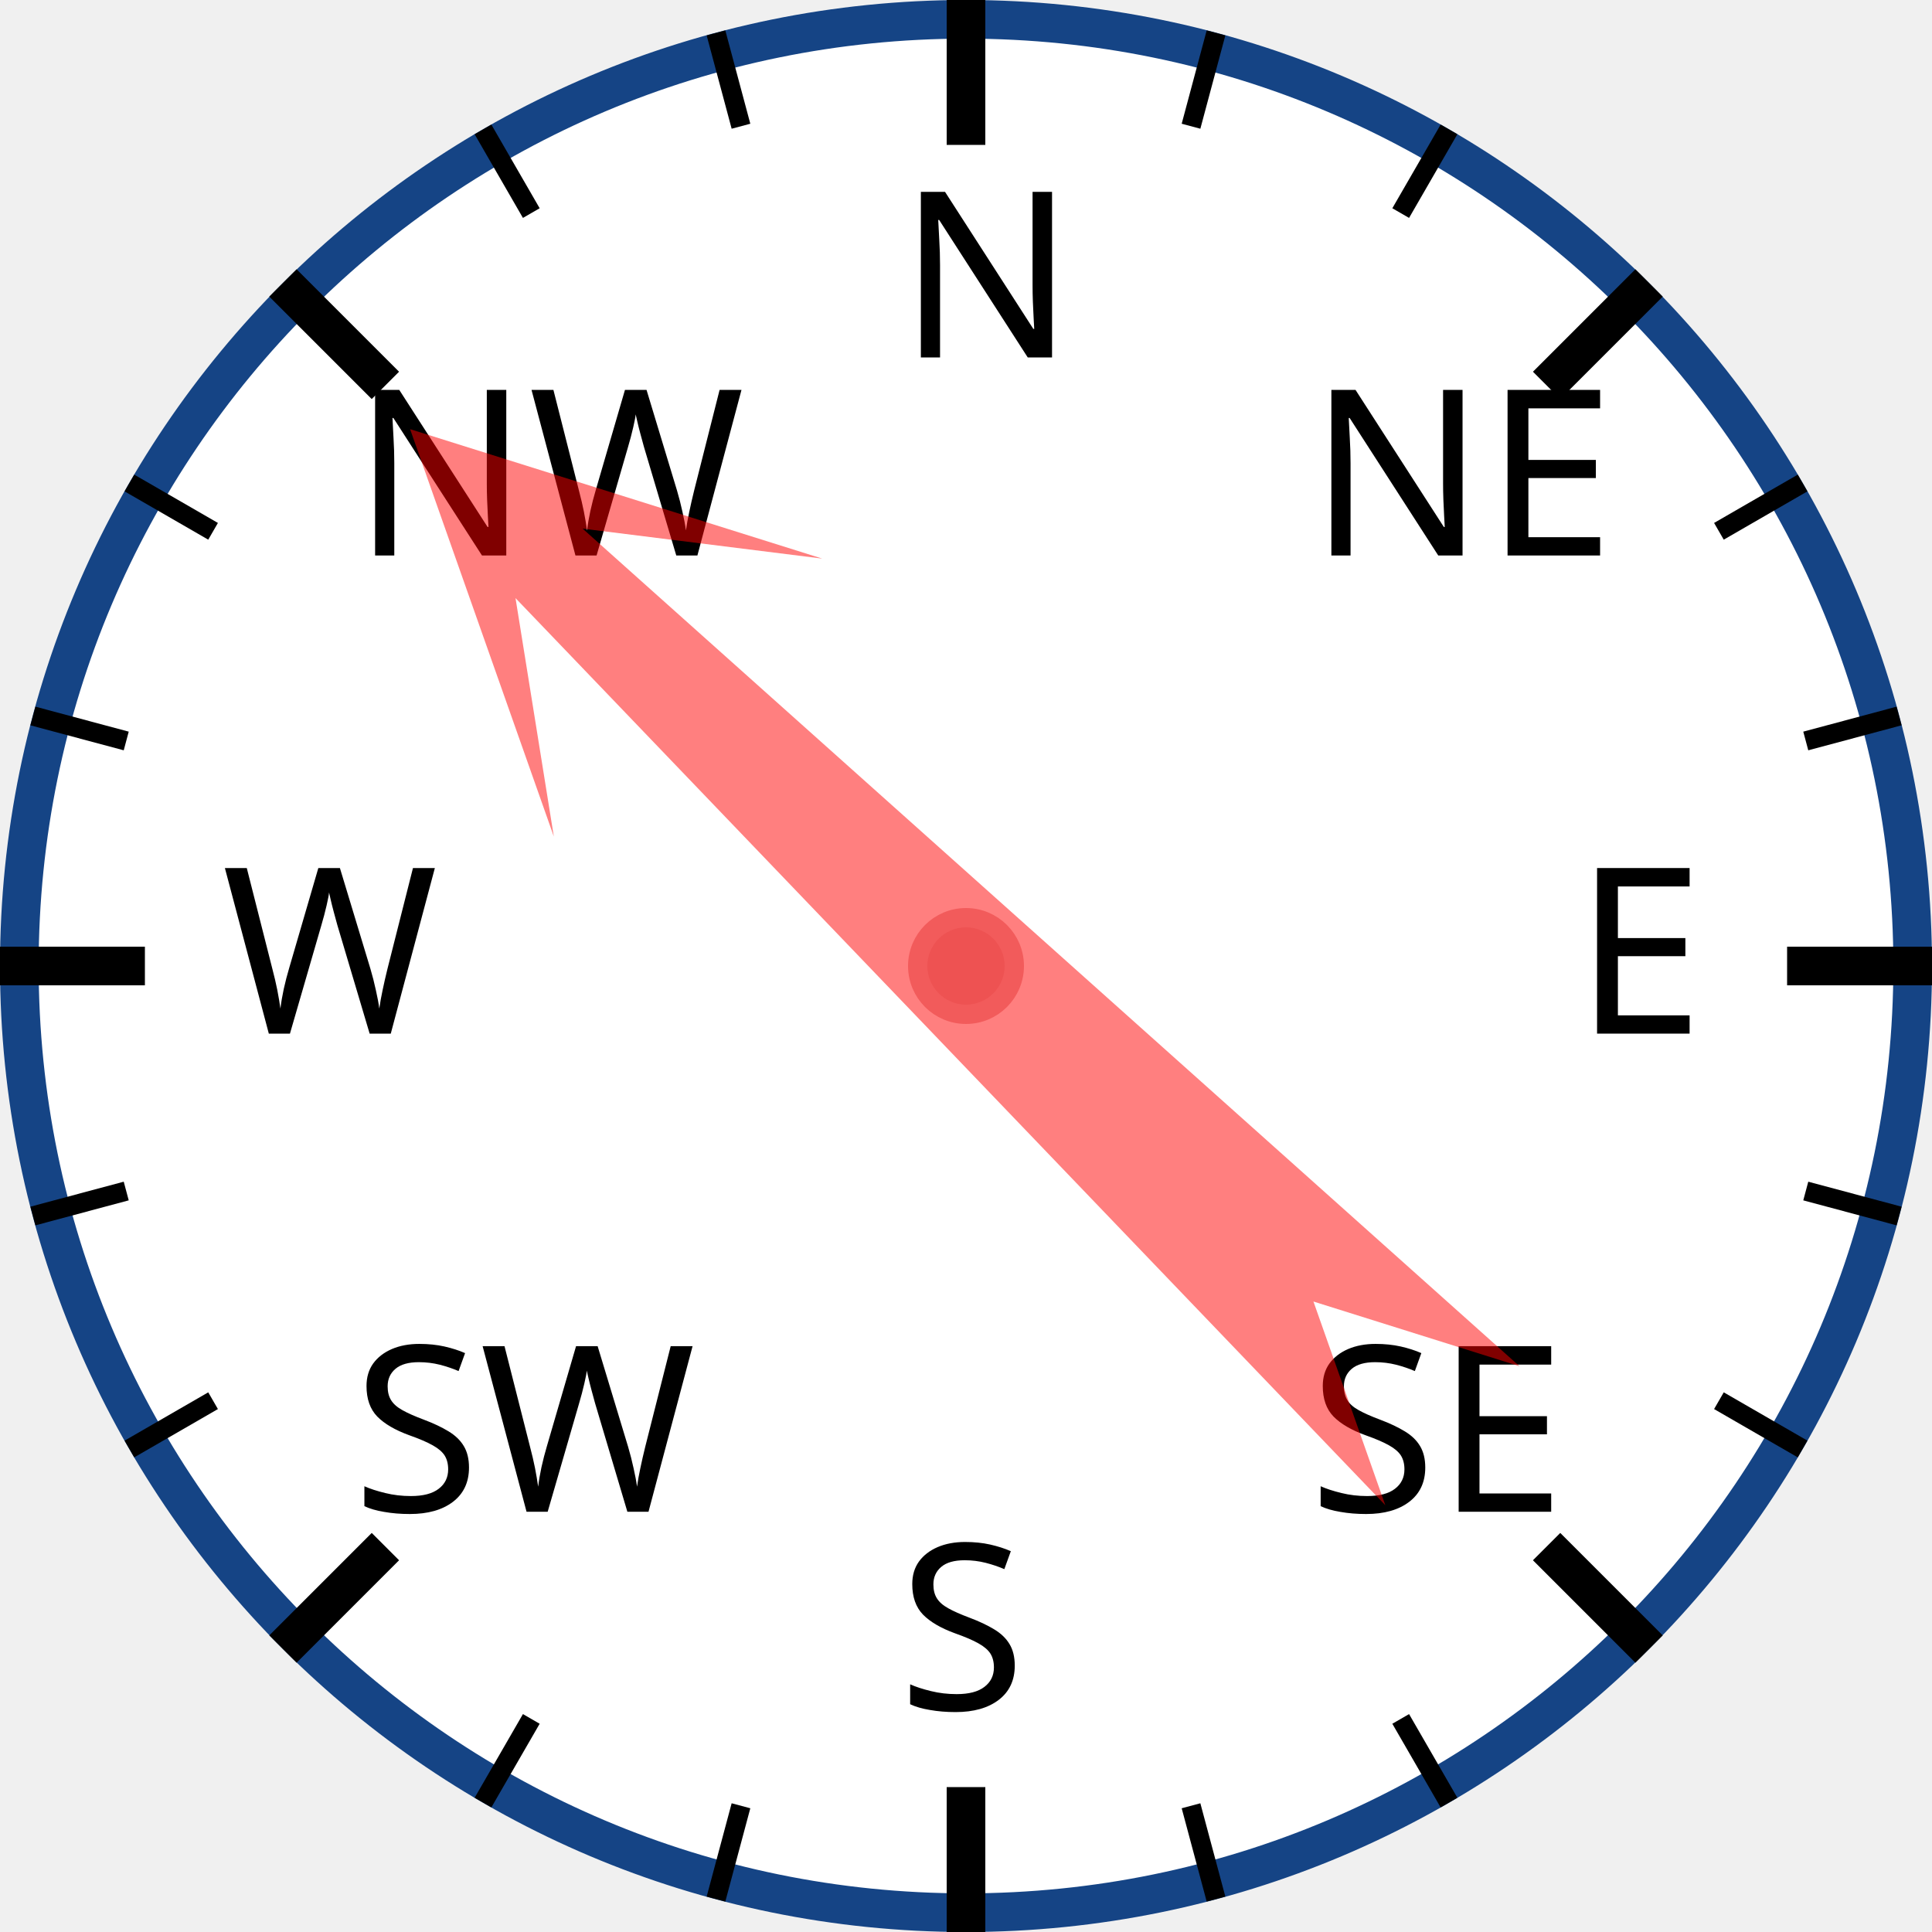
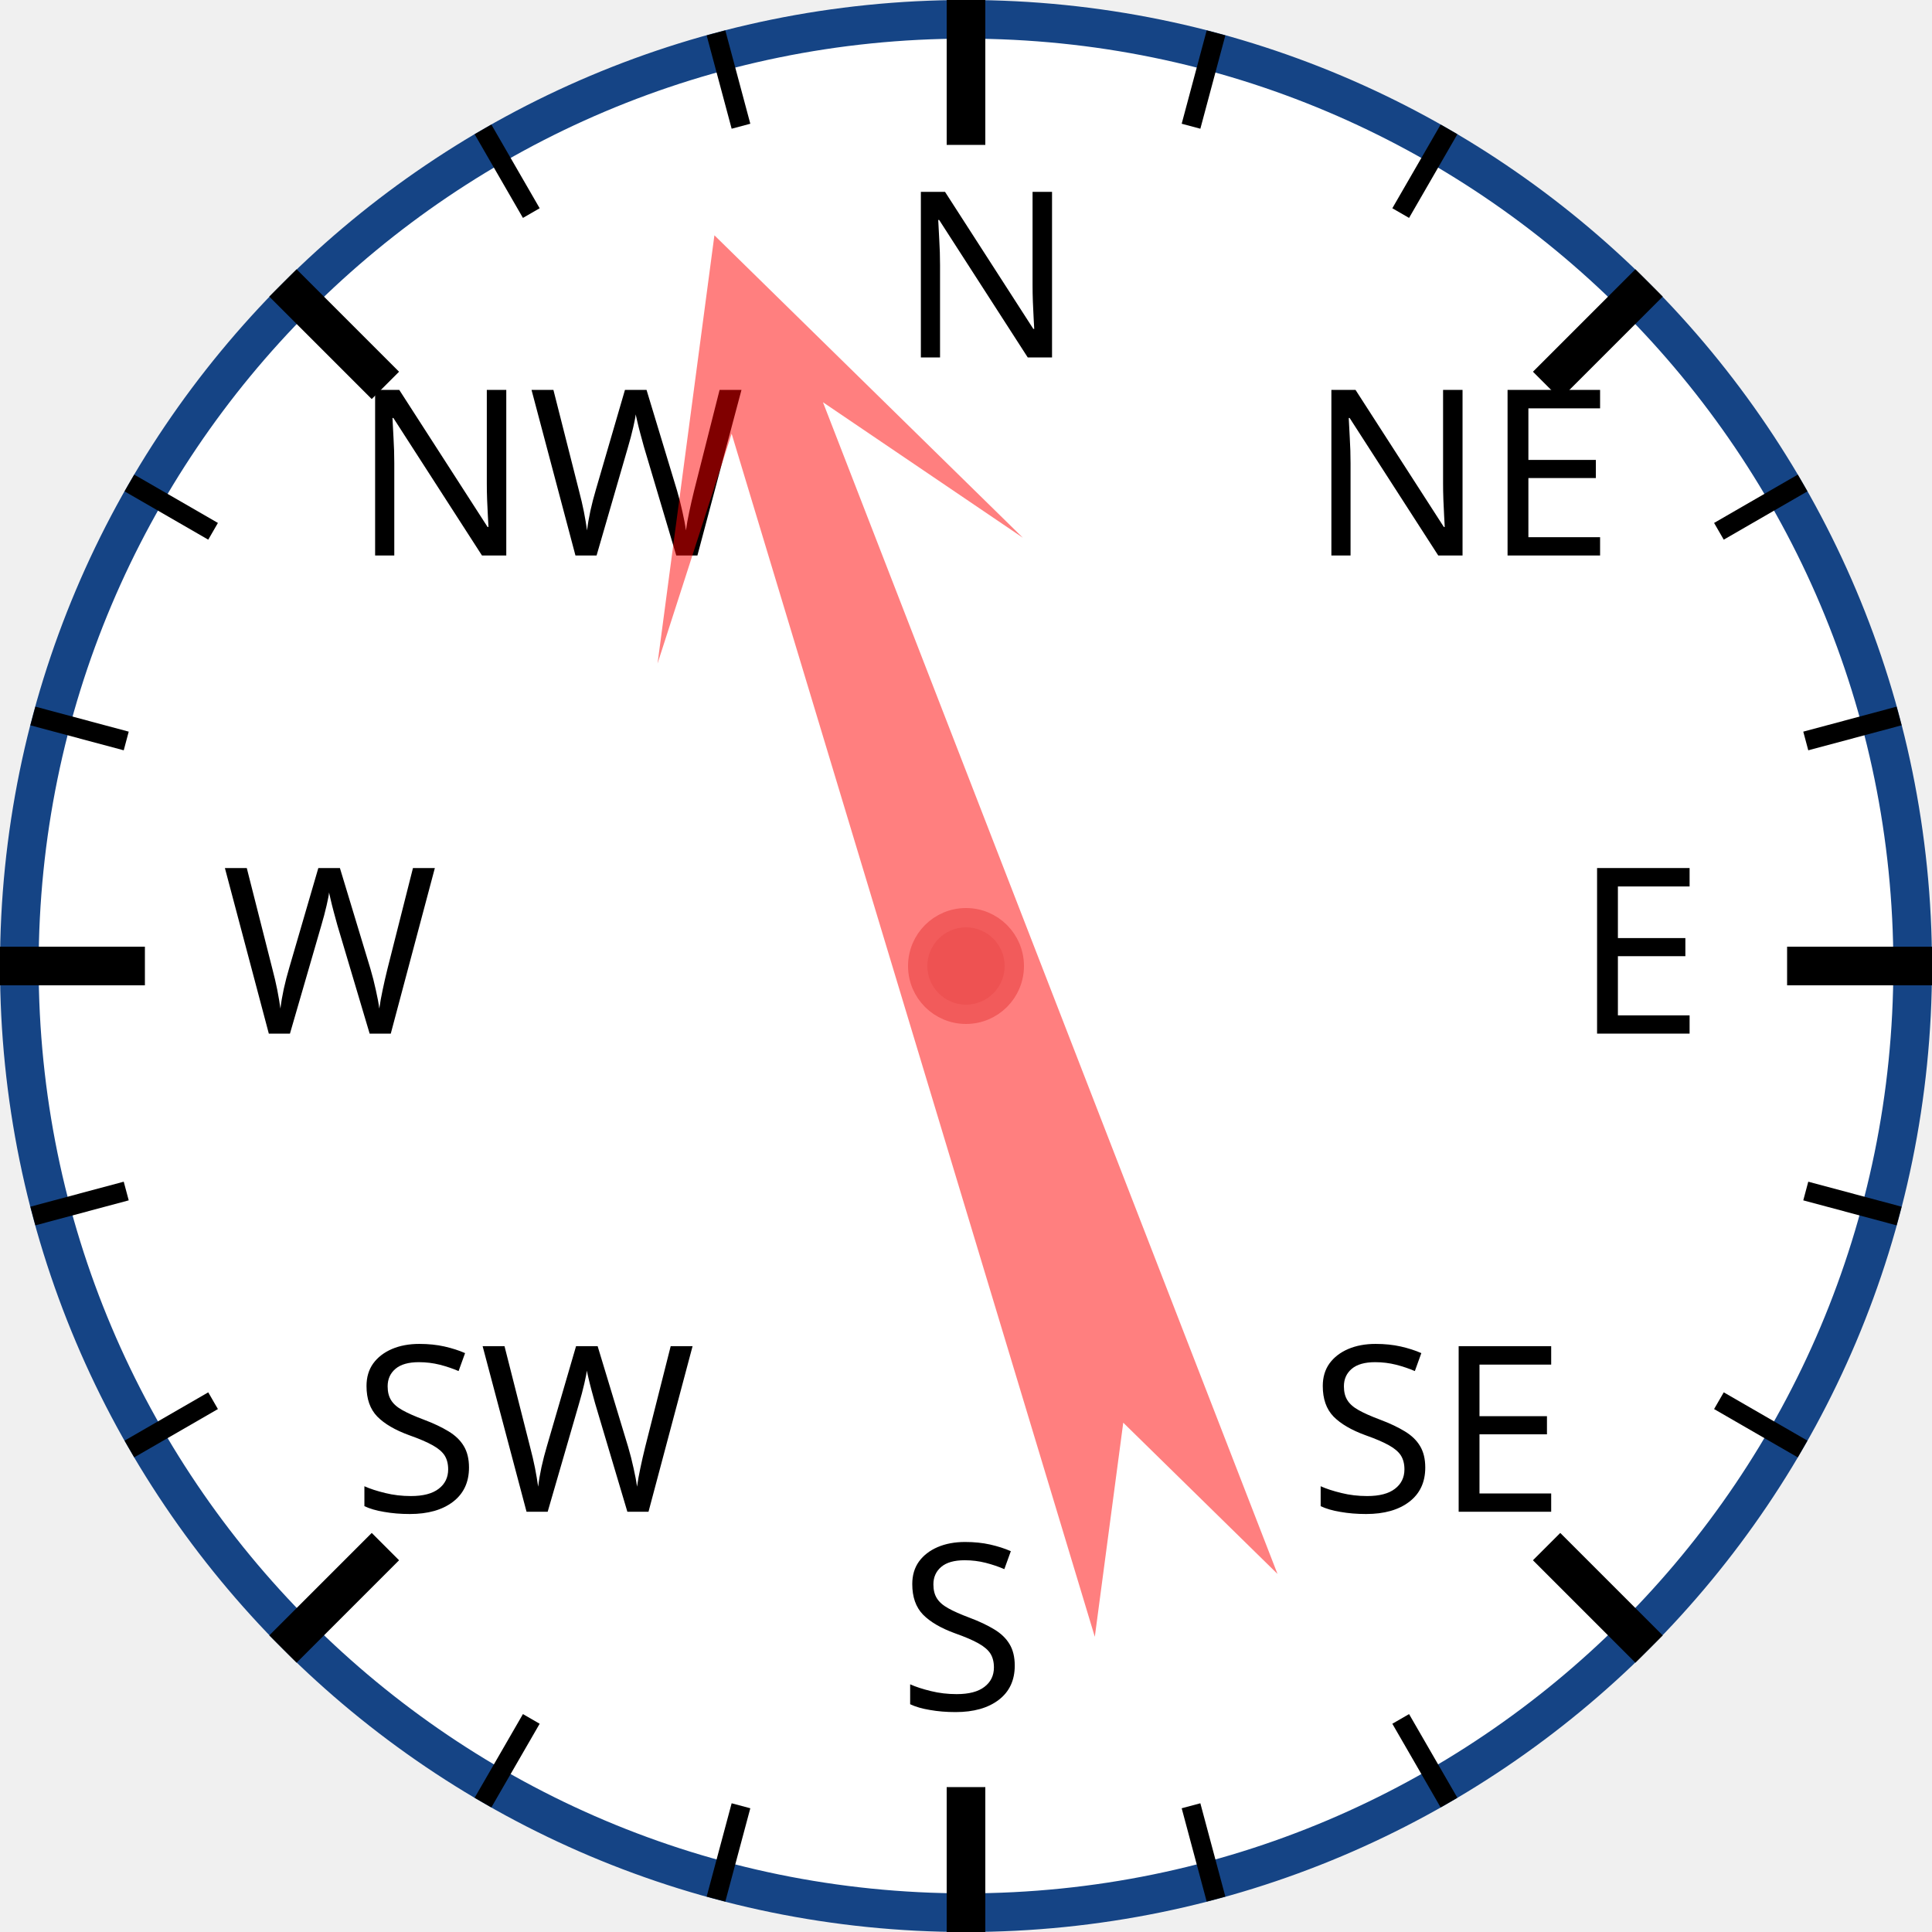
<svg xmlns="http://www.w3.org/2000/svg" width="120px" height="120px" viewBox="0 0 200 200">
  <circle cx="100" cy="100" r="98" style="fill: white; stroke: #154485; stroke-width: 4;" />
  <text x="93.0" y="37.0" style="font-family: sans-serif; font-size: 18pt;">N</text>
  <line x1="100.0" y1="0.0" x2="100.0" y2="15.0" style="stroke: black; stroke-width: 4;" />
  <line x1="74.118" y1="3.407" x2="76.706" y2="13.067" style="stroke: black; stroke-width: 2;" />
  <line x1="50" y1="13.397" x2="55" y2="22.058" style="stroke: black; stroke-width: 2;" />
  <text x="36.503" y="57.503" style="font-family: sans-serif; font-size: 18pt;">NW</text>
  <line x1="29.289" y1="29.289" x2="39.896" y2="39.896" style="stroke: black; stroke-width: 4;" />
  <line x1="13.397" y1="50" x2="22.058" y2="55" style="stroke: black; stroke-width: 2;" />
  <line x1="3.407" y1="74.118" x2="13.067" y2="76.706" style="stroke: black; stroke-width: 2;" />
  <text x="23.0" y="107.0" style="font-family: sans-serif; font-size: 18pt;">W</text>
  <line x1="0.0" y1="100.0" x2="15.0" y2="100.0" style="stroke: black; stroke-width: 4;" />
  <line x1="3.407" y1="125.882" x2="13.067" y2="123.294" style="stroke: black; stroke-width: 2;" />
  <line x1="13.397" y1="150" x2="22.058" y2="145" style="stroke: black; stroke-width: 2;" />
  <text x="36.503" y="156.497" style="font-family: sans-serif; font-size: 18pt;">SW</text>
  <line x1="29.289" y1="170.711" x2="39.896" y2="160.104" style="stroke: black; stroke-width: 4;" />
  <line x1="50" y1="186.603" x2="55" y2="177.942" style="stroke: black; stroke-width: 2;" />
  <line x1="74.118" y1="196.593" x2="76.706" y2="186.933" style="stroke: black; stroke-width: 2;" />
  <text x="93" y="177.0" style="font-family: sans-serif; font-size: 18pt;">S</text>
  <line x1="100" y1="200.0" x2="100" y2="185.0" style="stroke: black; stroke-width: 4;" />
  <line x1="125.882" y1="196.593" x2="123.294" y2="186.933" style="stroke: black; stroke-width: 2;" />
  <line x1="150.0" y1="186.603" x2="145.0" y2="177.942" style="stroke: black; stroke-width: 2;" />
  <text x="135.497" y="156.497" style="font-family: sans-serif; font-size: 18pt;">SE</text>
  <line x1="170.711" y1="170.711" x2="160.104" y2="160.104" style="stroke: black; stroke-width: 4;" />
  <line x1="186.603" y1="150" x2="177.942" y2="145" style="stroke: black; stroke-width: 2;" />
  <line x1="196.593" y1="125.882" x2="186.933" y2="123.294" style="stroke: black; stroke-width: 2;" />
  <text x="163.0" y="107" style="font-family: sans-serif; font-size: 18pt;">E</text>
  <line x1="200.0" y1="100" x2="185.0" y2="100" style="stroke: black; stroke-width: 4;" />
  <line x1="196.593" y1="74.118" x2="186.933" y2="76.706" style="stroke: black; stroke-width: 2;" />
  <line x1="186.603" y1="50" x2="177.942" y2="55" style="stroke: black; stroke-width: 2;" />
  <text x="135.497" y="57.503" style="font-family: sans-serif; font-size: 18pt;">NE</text>
  <line x1="170.711" y1="29.289" x2="160.104" y2="39.896" style="stroke: black; stroke-width: 4;" />
  <line x1="150" y1="13.397" x2="145" y2="22.058" style="stroke: black; stroke-width: 2;" />
  <line x1="125.882" y1="3.407" x2="123.294" y2="13.067" style="stroke: black; stroke-width: 2;" />
-   <polygon points="100 20 120 60 105 40 110 170 100 150 90 170 95 40 80 60" style="fill: red; fill-opacity: 0.5;" transform="rotate(314,100,100)" />
+   <polygon points="100 20 120 60 105 40 110 170 100 150 90 170 95 40 80 60" style="fill: red; fill-opacity: 0.5;" transform="rotate(341,100,100)" />
  <circle cx="100" cy="100" r="5" style="fill: #EE5252; stroke: #F25B5B; stroke-width: 2;" />
</svg>
